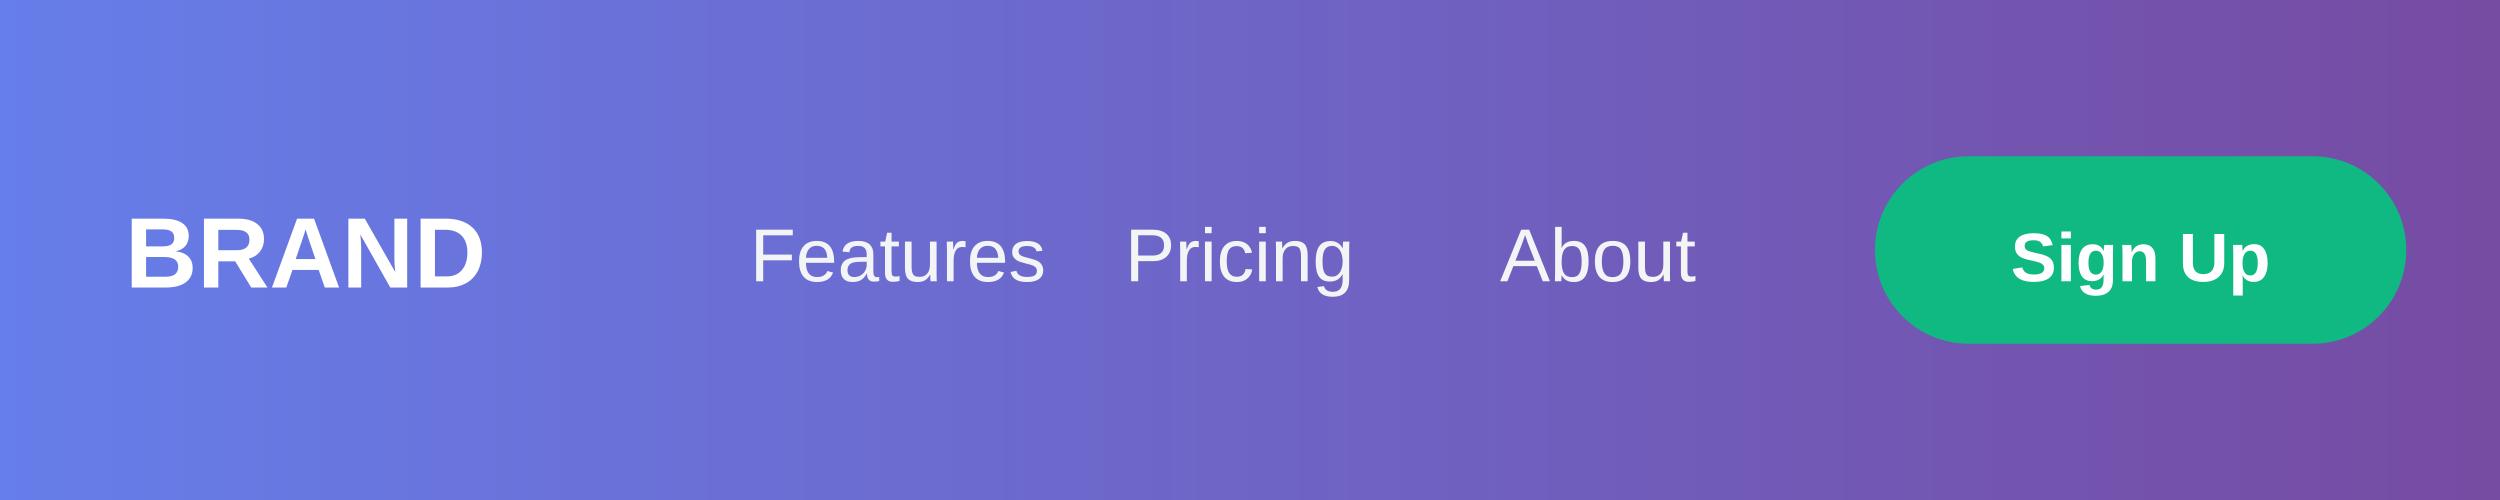
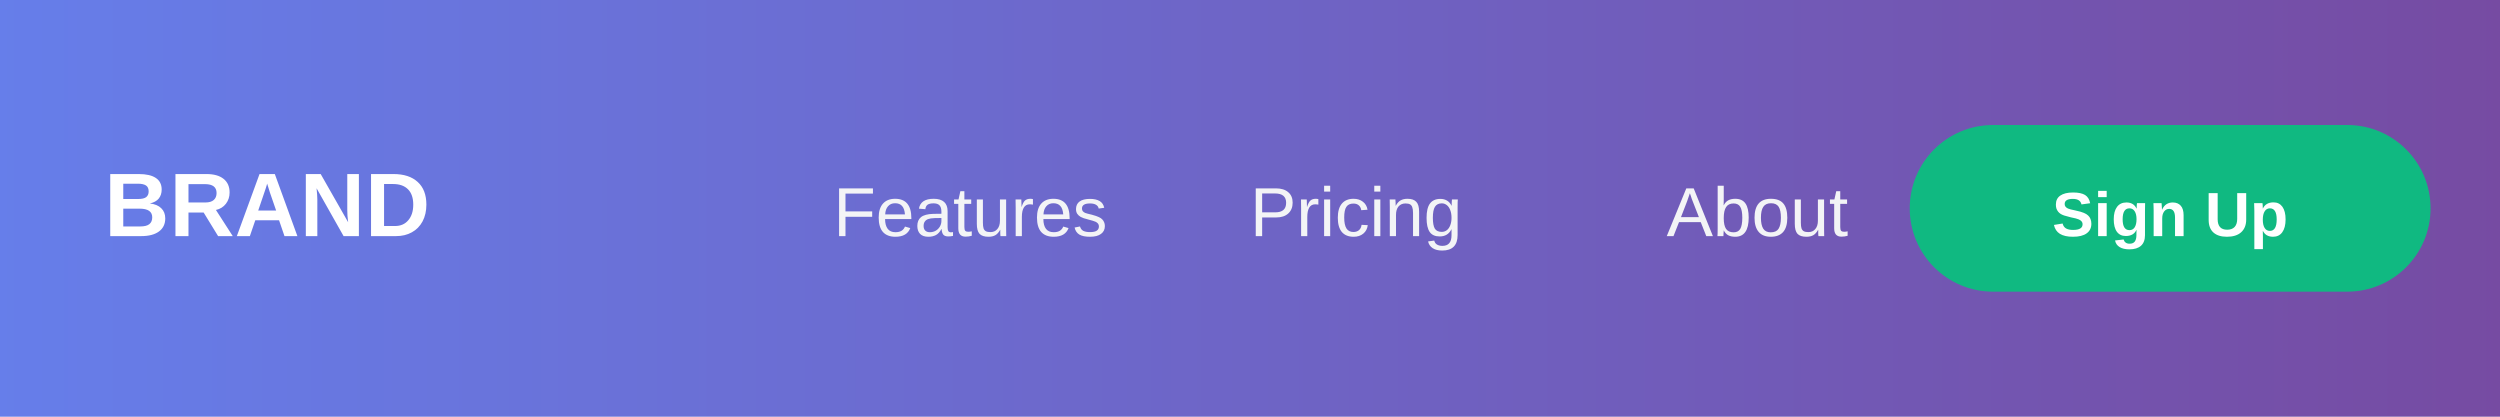
- <svg xmlns="http://www.w3.org/2000/svg" width="400" height="80">
+ <svg xmlns="http://www.w3.org/2000/svg" width="360" height="60">
  <defs>
    <linearGradient id="grad1" x1="0%" y1="0%" x2="100%" y2="0%">
      <stop offset="0%" style="stop-color:#667eea;stop-opacity:1" />
      <stop offset="100%" style="stop-color:#764ba2;stop-opacity:1" />
    </linearGradient>
  </defs>
-   <rect width="400" height="80" fill="url(#grad1)" />
-   <text x="20" y="46" font-family="Arial, sans-serif" font-size="16" font-weight="bold" fill="#FFFFFF">
+   <rect width="360" height="60" fill="url(#grad1)" />
+   <text x="15" y="34" font-family="Arial, sans-serif" font-size="13" font-weight="bold" fill="#FFFFFF">
    BRAND
  </text>
-   <text x="120" y="45" font-family="Arial, sans-serif" font-size="12" fill="#F3F4F6">
+   <text x="120" y="34" font-family="Arial, sans-serif" font-size="10" fill="#F3F4F6">
    Features
  </text>
-   <text x="180" y="45" font-family="Arial, sans-serif" font-size="12" fill="#F3F4F6">
+   <text x="180" y="34" font-family="Arial, sans-serif" font-size="10" fill="#F3F4F6">
    Pricing
  </text>
-   <text x="240" y="45" font-family="Arial, sans-serif" font-size="12" fill="#F3F4F6">
+   <text x="240" y="34" font-family="Arial, sans-serif" font-size="10" fill="#F3F4F6">
    About
  </text>
-   <rect x="300" y="25" width="85" height="30" rx="15" fill="#10B981" />
-   <text x="342.5" y="45" font-family="Arial, sans-serif" font-size="11" font-weight="bold" fill="#FFFFFF" text-anchor="middle">
+   <rect x="275" y="18" width="75" height="24" rx="12" fill="#10B981" />
+   <text x="312.5" y="34" font-family="Arial, sans-serif" font-size="9" font-weight="bold" fill="#FFFFFF" text-anchor="middle">
    Sign Up
  </text>
</svg>
